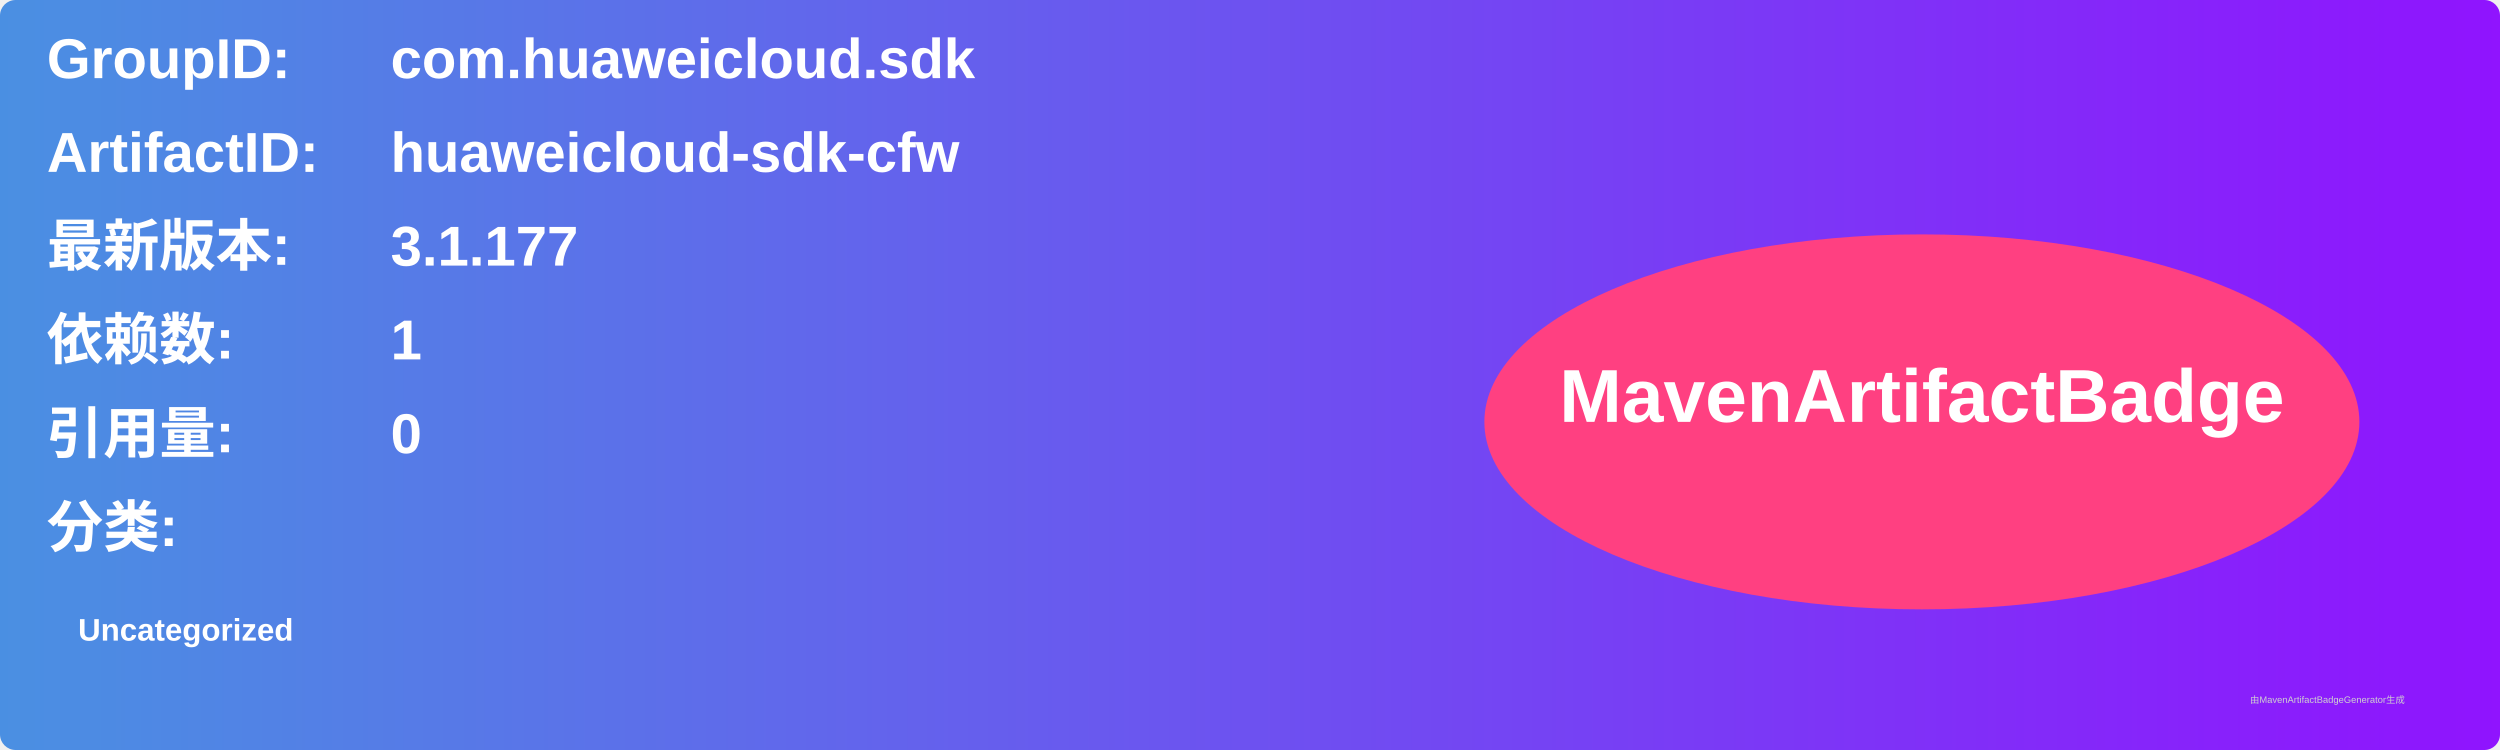
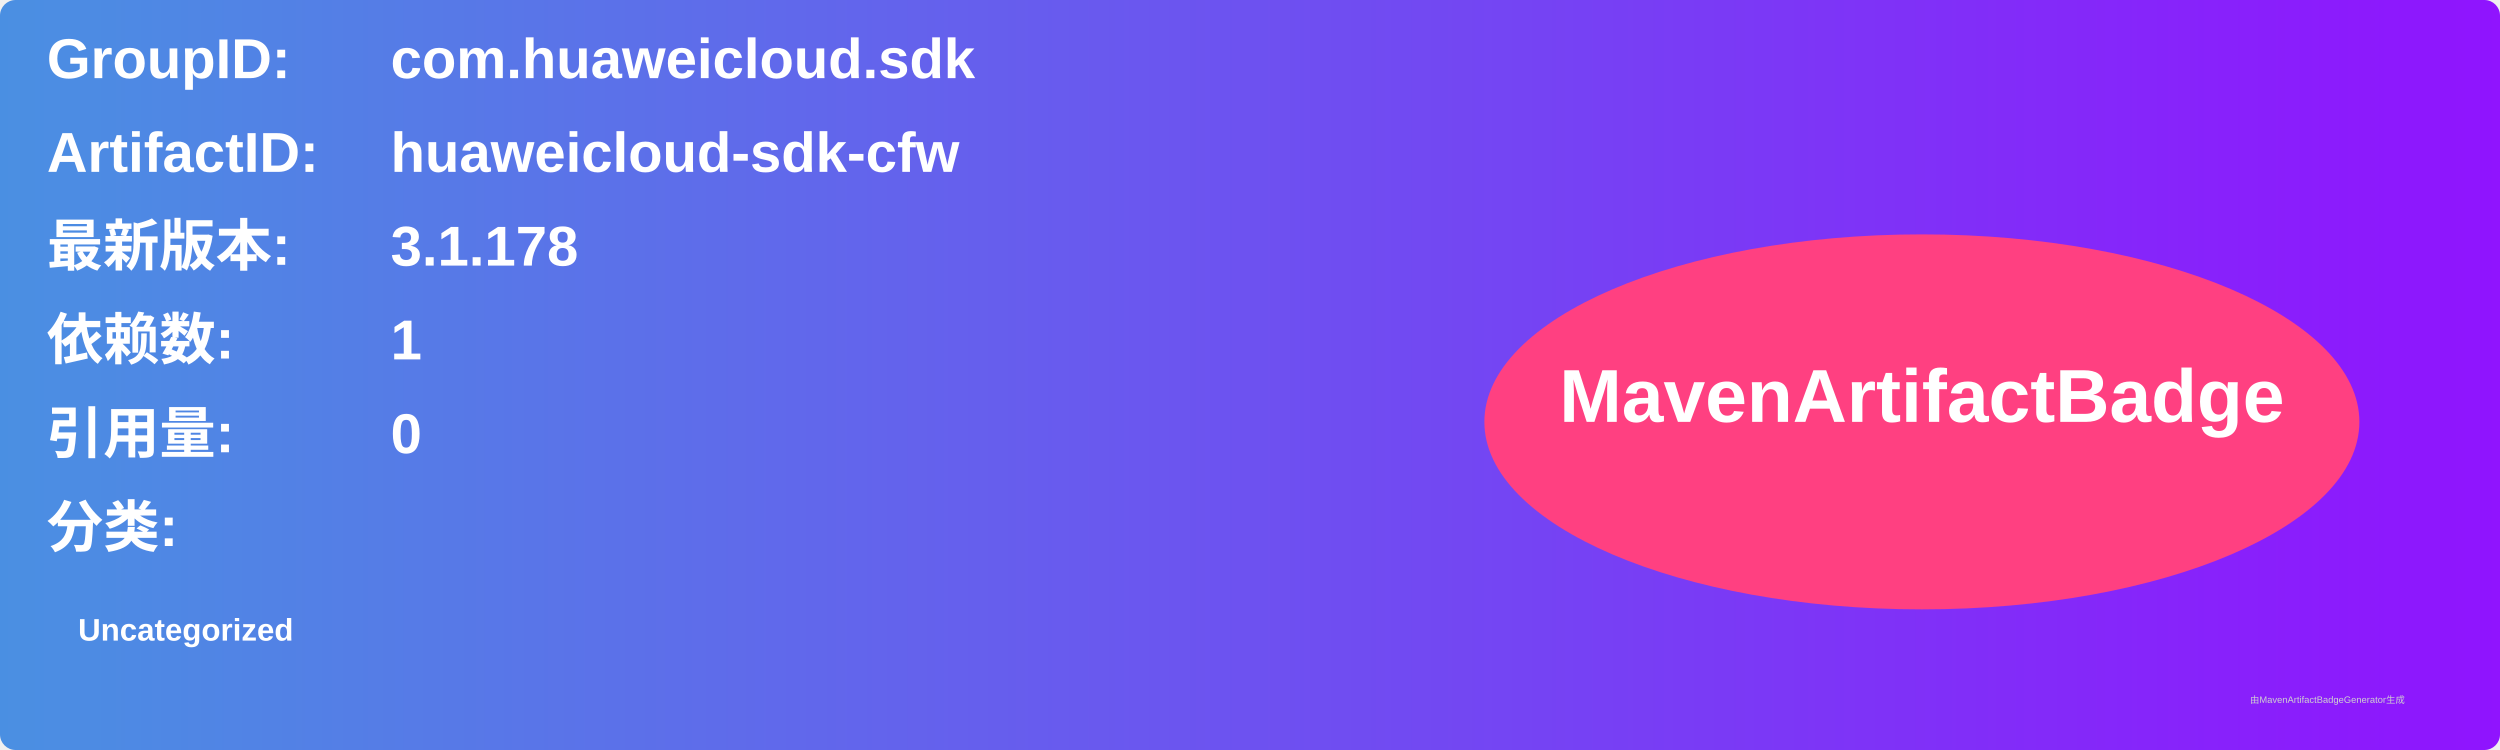
<svg xmlns="http://www.w3.org/2000/svg" width="800" height="240" viewBox="0 0 800 240">
  <linearGradient id="grad" x1="0%" y1="0%" x2="100%" y2="0%">
    <stop offset="0%" stop-color="#4a90e2" />
    <stop offset="100%" stop-color="#9013fe" />
  </linearGradient>
  <rect width="100%" height="100%" rx="5" ry="5" fill="url(#grad)" />
  <g transform="translate(15, 15)">
    <text x="0" y="10" font-family="Arial" font-size="18" fill="white" font-weight="bold" width="260">GroupID:</text>
    <text x="110" y="10" font-family="Arial" font-size="18" fill="white" font-weight="bold" width="460">com.huaweicloud.sdk</text>
    <text x="0" y="40" font-family="Arial" font-size="18" fill="white" font-weight="bold" width="260">ArtifactID:</text>
    <text x="110" y="40" font-family="Arial" font-size="18" fill="white" font-weight="bold" width="460">huaweicloud-sdk-cfw</text>
    <text x="0" y="70" font-family="Arial" font-size="18" fill="white" font-weight="bold">最新版本:</text>
    <text x="110" y="70" font-family="Arial" font-size="18" fill="white" font-weight="bold">
-       <tspan font-weight="bold">3.1.177</tspan>
+       <tspan font-weight="bold">3.1.178</tspan>
    </text>
    <text x="0" y="100" font-family="Arial" font-size="18" fill="white" font-weight="bold">依赖数: </text>
    <text x="110" y="100" font-family="Arial" font-size="18" fill="white">
      <tspan font-weight="bold">1</tspan>
    </text>
    <text x="0" y="130" font-family="Arial" font-size="18" fill="white" font-weight="bold">引用量: </text>
    <text x="110" y="130" font-family="Arial" font-size="18" fill="white">
      <tspan font-weight="bold">0</tspan>
    </text>
    <text x="0" y="160" font-family="Arial" font-size="18" fill="white" font-weight="bold">分类:</text>
    <text x="10" y="190" font-family="Arial" font-size="10" fill="white">
      <tspan font-weight="bold">Uncategorized</tspan>
    </text>
    <ellipse cx="600" cy="120" rx="140" ry="60" fill="#ff4081" />
    <text x="600" y="120" text-anchor="middle" font-family="Arial" font-size="24" fill="white" font-weight="bold">MavenArtifactBadge</text>
  </g>
  <text x="720" y="225" font-family="Arial" font-size="3" fill="#d0d0d0">由MavenArtifactBadgeGenerator生成</text>
</svg>
